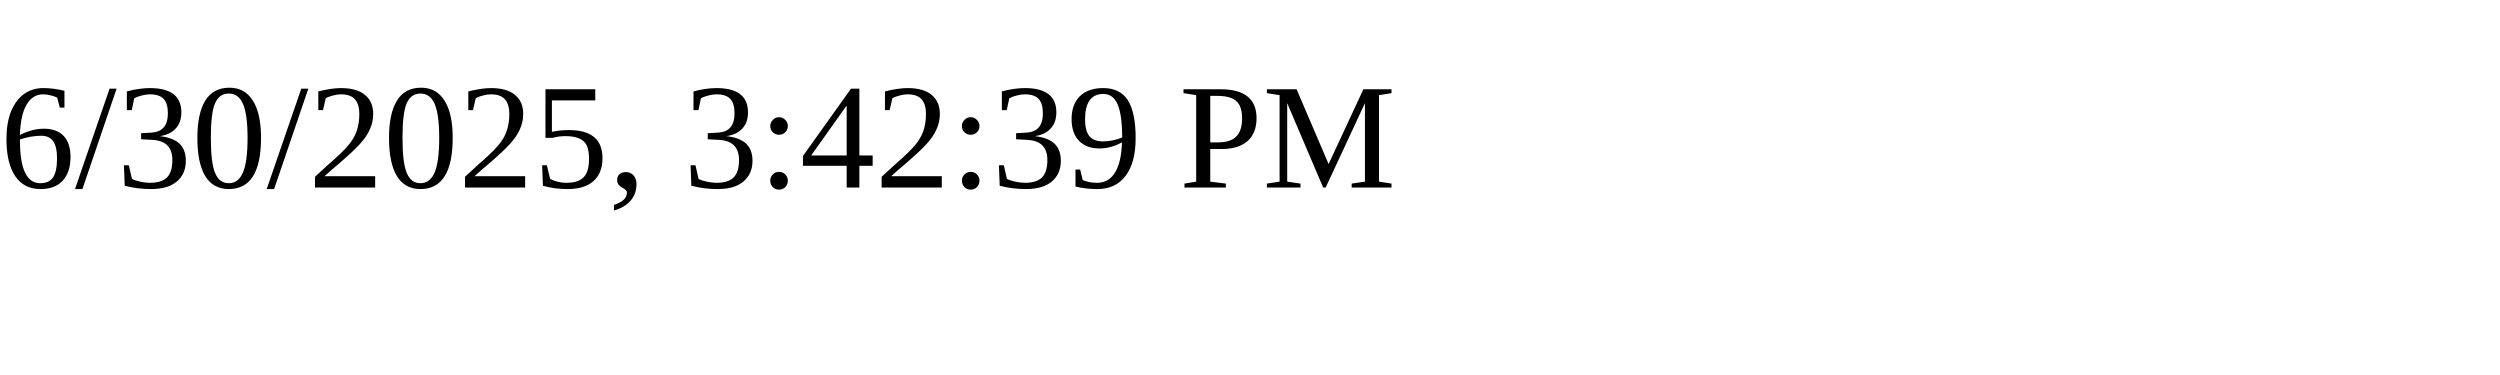
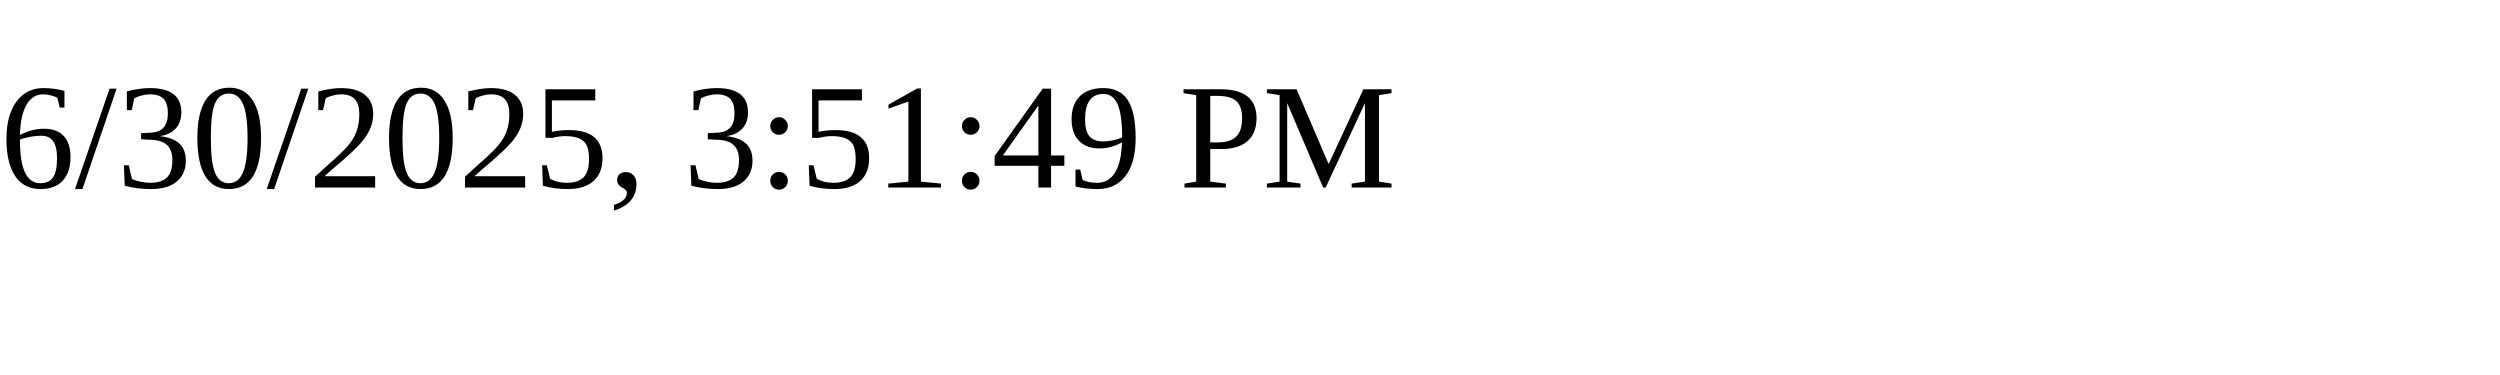
<svg xmlns="http://www.w3.org/2000/svg" height="30" width="200">
-   <text x="0" y="15">6/30/2025, 3:42:39 PM</text>
+   <text x="0" y="15">6/30/2025, 3:51:49 PM</text>
</svg>
